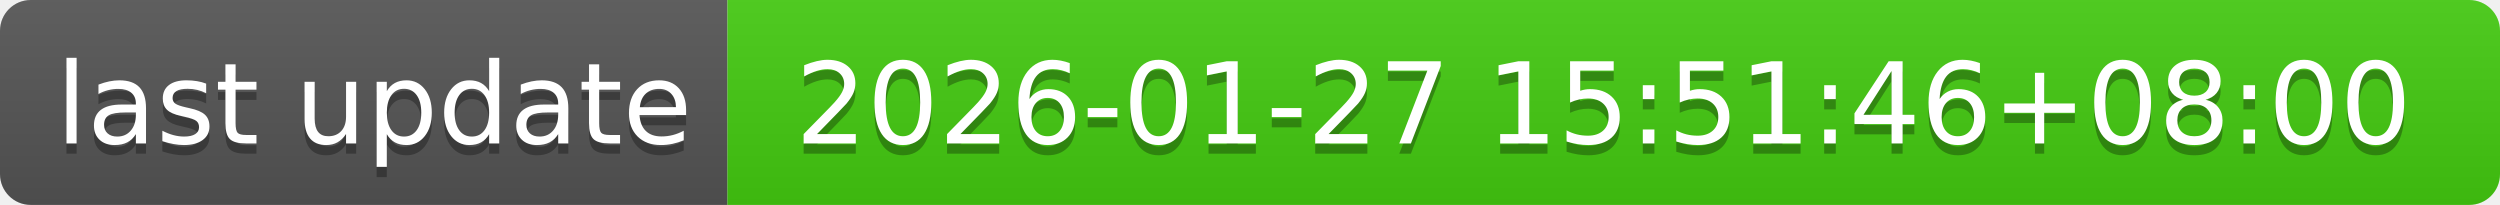
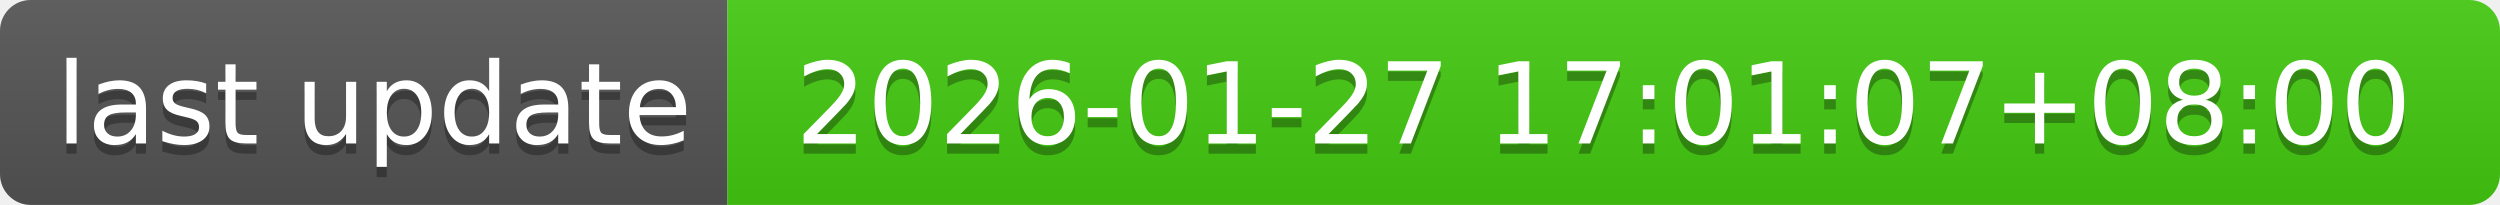
- <svg xmlns="http://www.w3.org/2000/svg" width="244" height="20" role="img" aria-label="last update: 2026-01-27 15:51:46+08:00">
+ <svg xmlns="http://www.w3.org/2000/svg" width="244" height="20" role="img" aria-label="last update: 2026-01-27 17:01:07+08:00">
  <linearGradient id="s" x2="0" y2="100%">
    <stop offset="0" stop-color="#bbb" stop-opacity=".1" />
    <stop offset="1" stop-opacity=".1" />
  </linearGradient>
  <clipPath id="r">
    <rect width="244" height="20" rx="3" fill="#fff" />
  </clipPath>
  <g clip-path="url(#r)">
    <rect width="71" height="20" fill="#555" />
    <rect x="71" width="173" height="20" fill="#4c1" />
    <rect width="244" height="20" fill="url(#s)" />
  </g>
  <g fill="#fff" text-anchor="middle" font-family="Verdana,Geneva,DejaVu Sans,sans-serif" text-rendering="geometricPrecision" font-size="110">
    <text aria-hidden="true" x="365" y="150" fill="#010101" fill-opacity=".3" transform="scale(.1)" textLength="610">last update</text>
    <text x="365" y="140" transform="scale(.1)" fill="#fff" textLength="610">last update</text>
-     <text aria-hidden="true" x="1565" y="150" fill="#010101" fill-opacity=".3" transform="scale(.1)" textLength="1630">2026-01-27 15:51:46+08:00</text>
-     <text x="1565" y="140" transform="scale(.1)" fill="#fff" textLength="1630">2026-01-27 15:51:46+08:00</text>
+     <text aria-hidden="true" x="1565" y="150" fill="#010101" fill-opacity=".3" transform="scale(.1)" textLength="1630">2026-01-27 17:01:07+08:00</text>
+     <text x="1565" y="140" transform="scale(.1)" fill="#fff" textLength="1630">2026-01-27 17:01:07+08:00</text>
  </g>
</svg>
